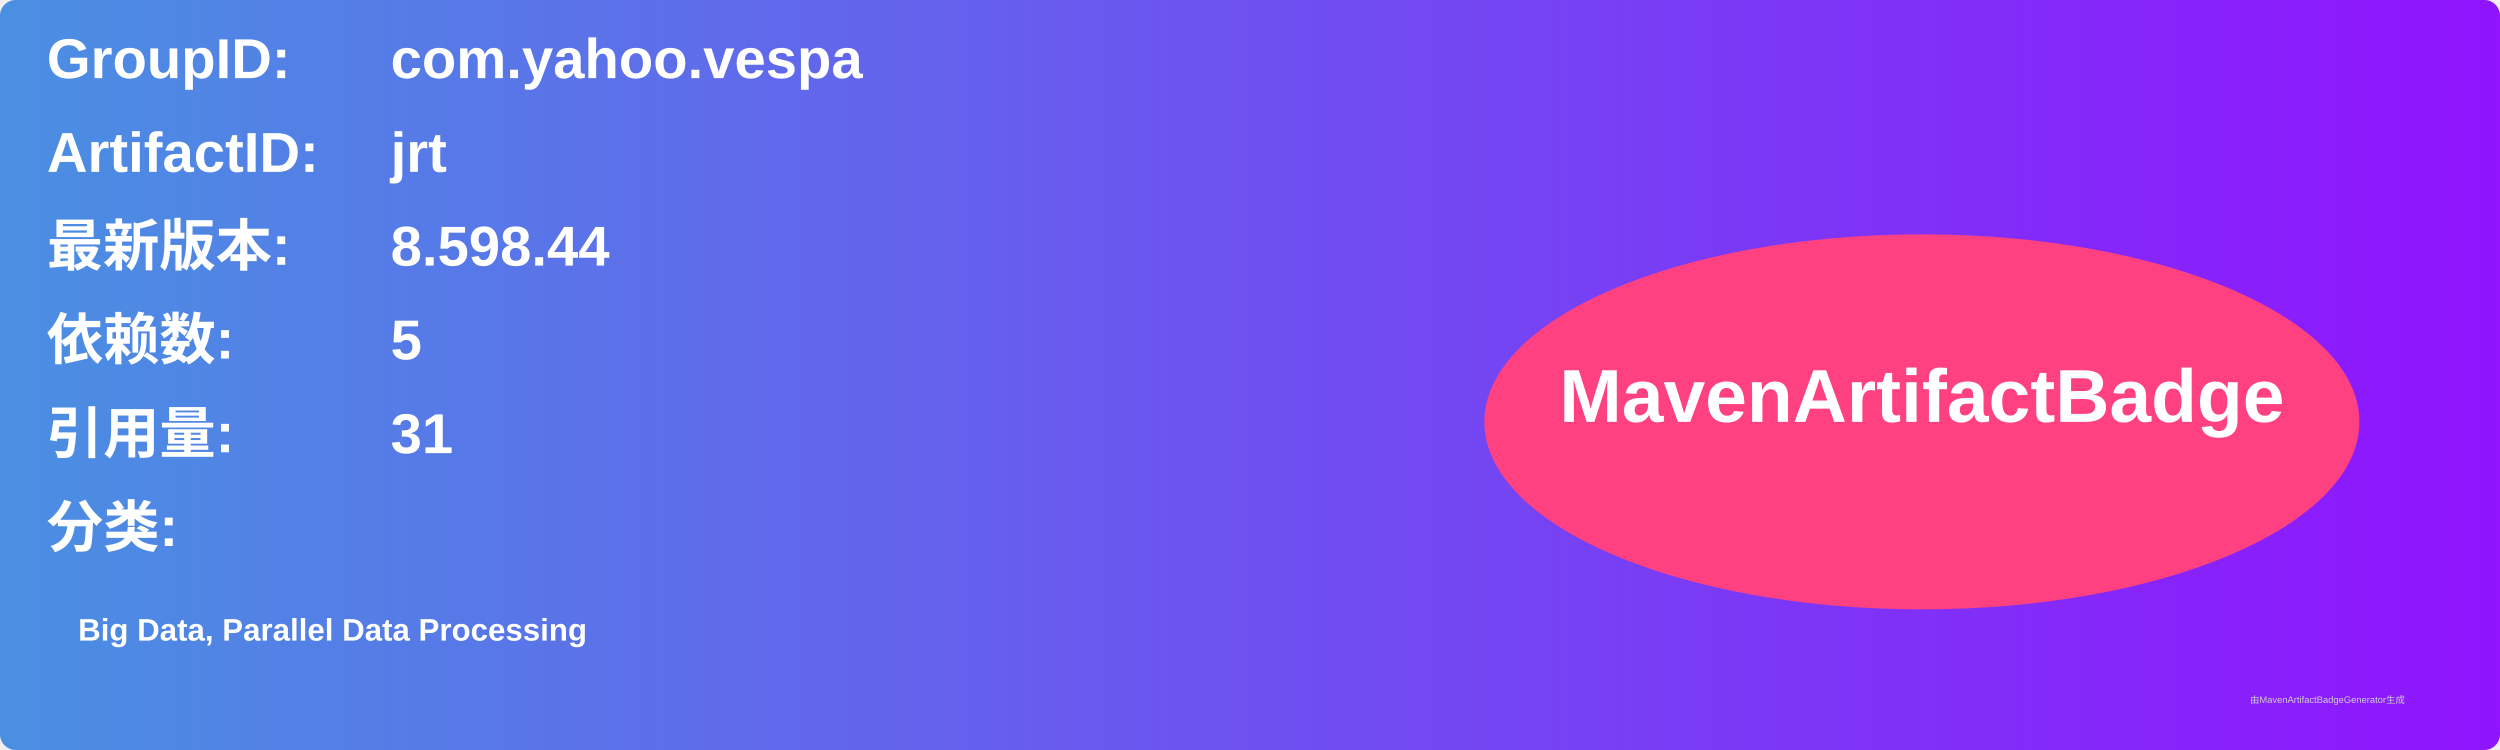
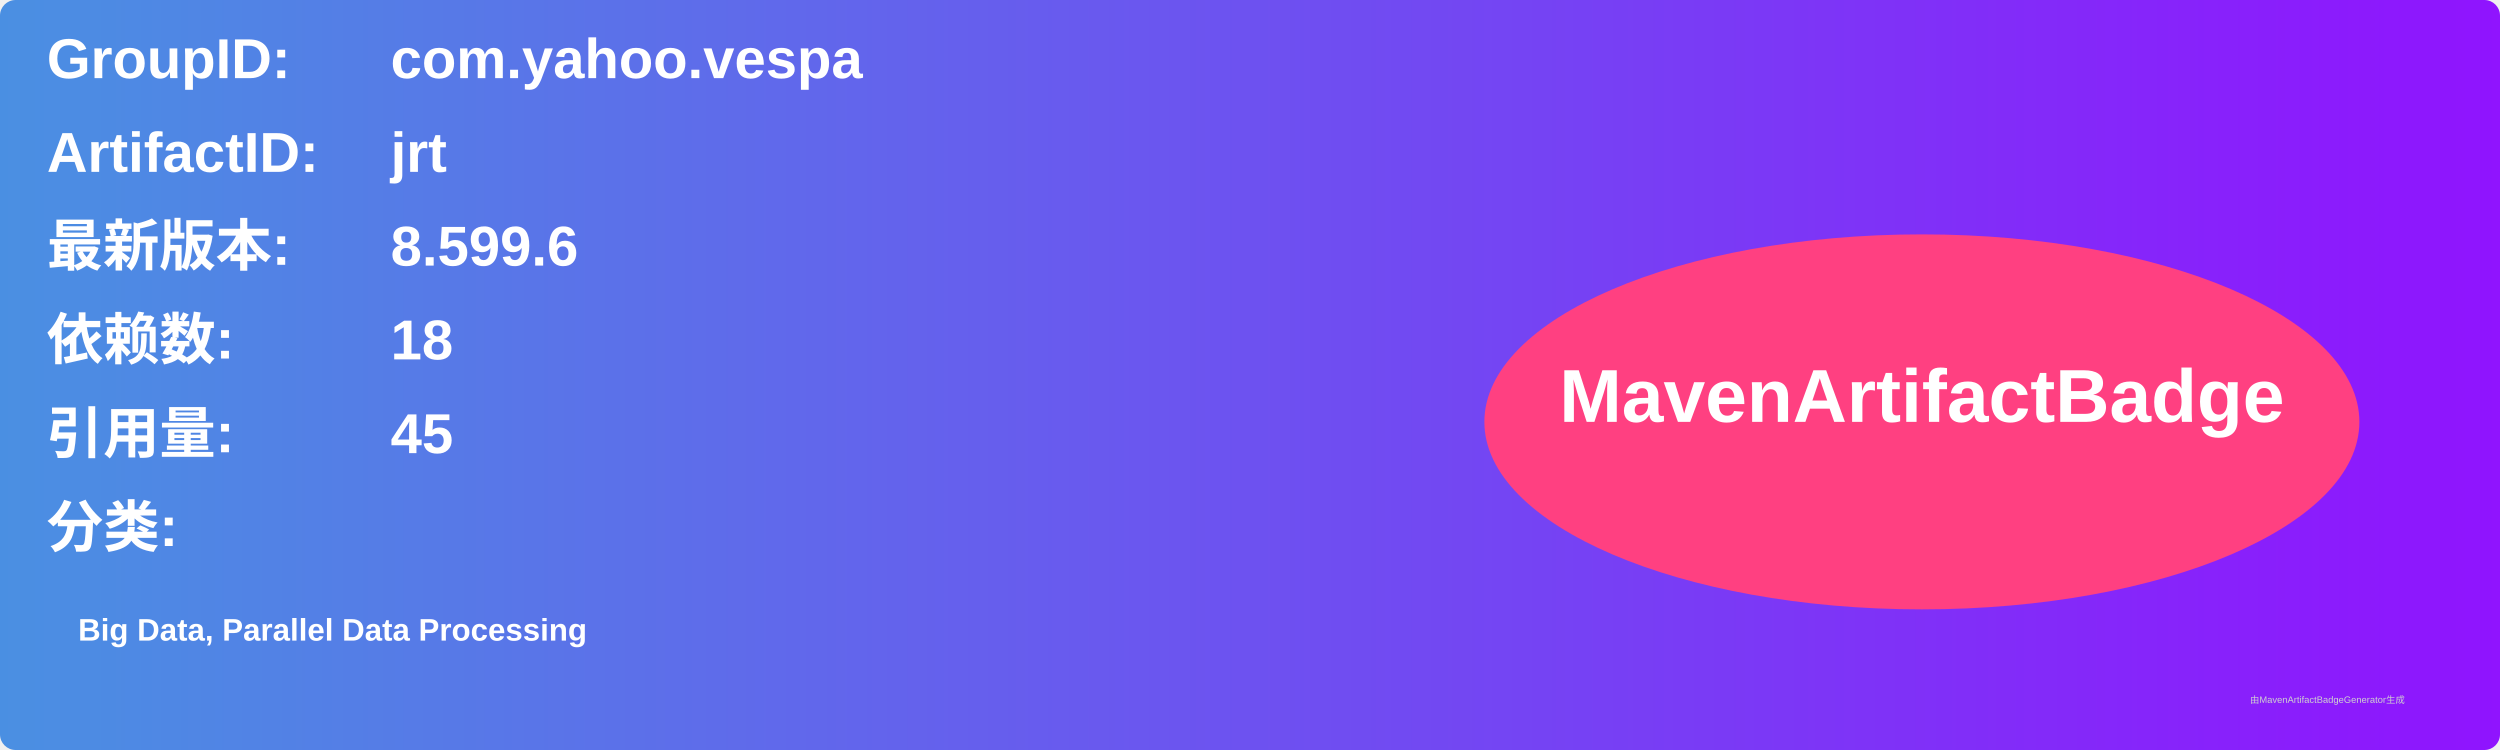
<svg xmlns="http://www.w3.org/2000/svg" width="800" height="240" viewBox="0 0 800 240">
  <linearGradient id="grad" x1="0%" y1="0%" x2="100%" y2="0%">
    <stop offset="0%" stop-color="#4a90e2" />
    <stop offset="100%" stop-color="#9013fe" />
  </linearGradient>
  <rect width="100%" height="100%" rx="5" ry="5" fill="url(#grad)" />
  <g transform="translate(15, 15)">
    <text x="0" y="10" font-family="Arial" font-size="18" fill="white" font-weight="bold" width="260">GroupID:</text>
    <text x="110" y="10" font-family="Arial" font-size="18" fill="white" font-weight="bold" width="460">com.yahoo.vespa</text>
    <text x="0" y="40" font-family="Arial" font-size="18" fill="white" font-weight="bold" width="260">ArtifactID:</text>
    <text x="110" y="40" font-family="Arial" font-size="18" fill="white" font-weight="bold" width="460">jrt</text>
    <text x="0" y="70" font-family="Arial" font-size="18" fill="white" font-weight="bold">最新版本:</text>
    <text x="110" y="70" font-family="Arial" font-size="18" fill="white" font-weight="bold">
-       <tspan font-weight="bold">8.598.44</tspan>
+       <tspan font-weight="bold">8.599.6</tspan>
    </text>
    <text x="0" y="100" font-family="Arial" font-size="18" fill="white" font-weight="bold">依赖数: </text>
    <text x="110" y="100" font-family="Arial" font-size="18" fill="white">
-       <tspan font-weight="bold">5</tspan>
+       <tspan font-weight="bold">18</tspan>
    </text>
    <text x="0" y="130" font-family="Arial" font-size="18" fill="white" font-weight="bold">引用量: </text>
    <text x="110" y="130" font-family="Arial" font-size="18" fill="white">
-       <tspan font-weight="bold">31</tspan>
+       <tspan font-weight="bold">45</tspan>
    </text>
    <text x="0" y="160" font-family="Arial" font-size="18" fill="white" font-weight="bold">分类:</text>
    <text x="10" y="190" font-family="Arial" font-size="10" fill="white">
      <tspan font-weight="bold">Big Data, Parallel Data Processing</tspan>
    </text>
    <ellipse cx="600" cy="120" rx="140" ry="60" fill="#ff4081" />
    <text x="600" y="120" text-anchor="middle" font-family="Arial" font-size="24" fill="white" font-weight="bold">MavenArtifactBadge</text>
  </g>
  <text x="720" y="225" font-family="Arial" font-size="3" fill="#d0d0d0">由MavenArtifactBadgeGenerator生成</text>
</svg>
